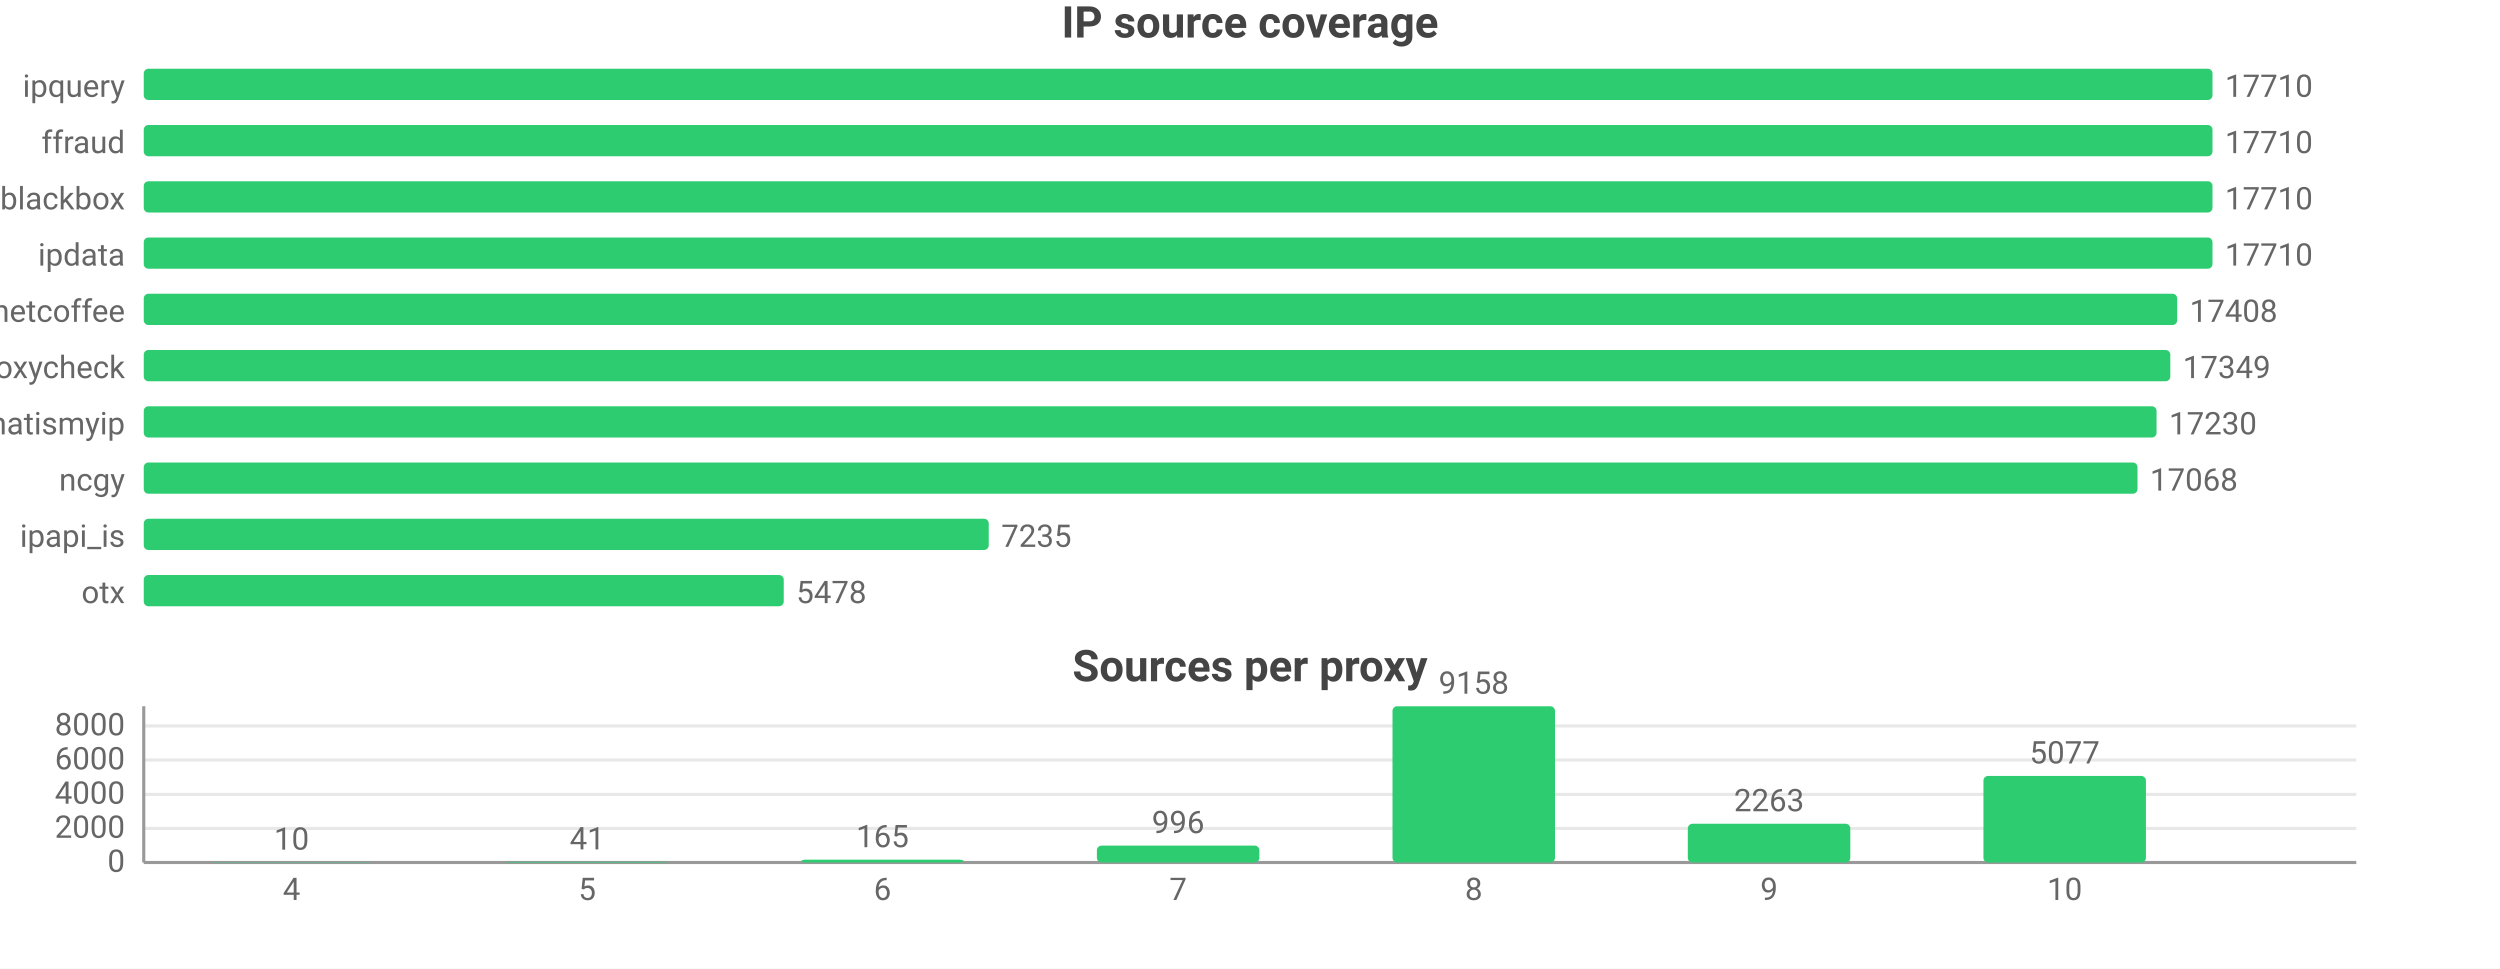
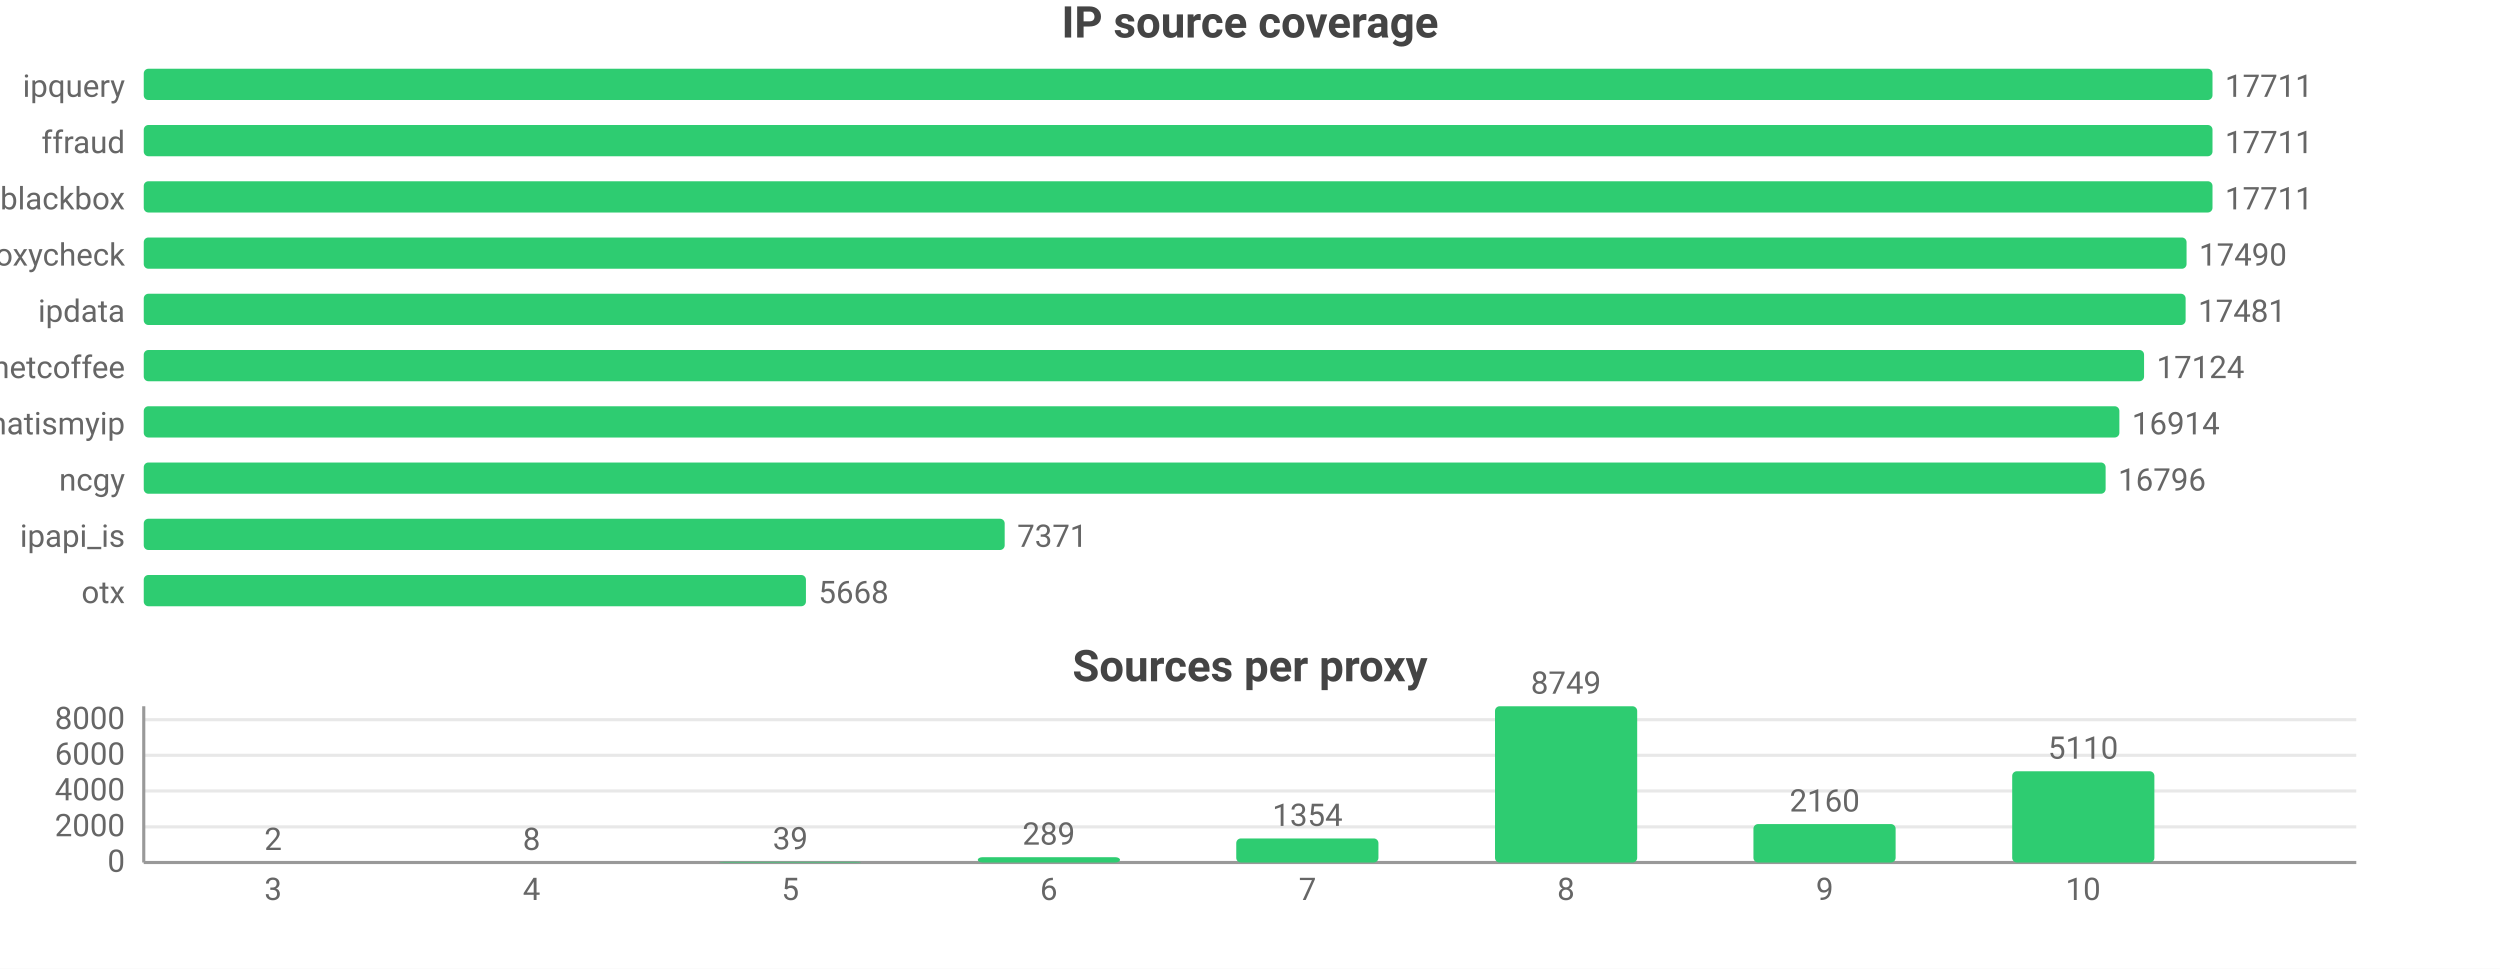
<svg xmlns="http://www.w3.org/2000/svg" width="800" height="310" viewBox="0 0 800 310">
  <rect width="800" height="310" fill="#ffffff" />
  <style>text{font-family:system-ui,-apple-system,'Segoe UI',Roboto,sans-serif}.g{stroke:#e8e8e8;stroke-width:1}.a{stroke:#999;stroke-width:1}.t{font-size:10px;fill:#666}.m{font-size:10px;text-anchor:middle;fill:#666}.e{font-size:10px;text-anchor:end;fill:#666}.l{font-size:11px;fill:#333}.tt{font-size:14px;font-weight:600;text-anchor:middle;fill:#444}.em{font-size:13px;text-anchor:middle;fill:#999}</style>
  <text class="tt" x="400.0" y="12">IP source coverage</text>
  <text class="e" x="40" y="31">ipquery</text>
  <rect x="46" y="22" width="662" height="10" fill="#2ecc71" rx="1.5" />
-   <text class="t" x="712" y="31">17710</text>
+   <text class="t" x="712" y="31">17711</text>
  <text class="e" x="40" y="49">ffraud</text>
  <rect x="46" y="40" width="662" height="10" fill="#2ecc71" rx="1.5" />
-   <text class="t" x="712" y="49">17710</text>
+   <text class="t" x="712" y="49">17711</text>
  <text class="e" x="40" y="67">blackbox</text>
  <rect x="46" y="58" width="662" height="10" fill="#2ecc71" rx="1.5" />
-   <text class="t" x="712" y="67">17710</text>
-   <text class="e" x="40" y="85">ipdata</text>
-   <rect x="46" y="76" width="662" height="10" fill="#2ecc71" rx="1.5" />
-   <text class="t" x="712" y="85">17710</text>
-   <text class="e" x="40" y="103">netcoffee</text>
-   <rect x="46" y="94" width="650.7" height="10" fill="#2ecc71" rx="1.5" />
-   <text class="t" x="700.7" y="103">17408</text>
-   <text class="e" x="40" y="121">proxycheck</text>
-   <rect x="46" y="112" width="648.5" height="10" fill="#2ecc71" rx="1.5" />
-   <text class="t" x="698.5" y="121">17349</text>
+   <text class="t" x="712" y="67">17711</text>
+   <text class="e" x="40" y="85">proxycheck</text>
+   <rect x="46" y="76" width="653.7" height="10" fill="#2ecc71" rx="1.5" />
+   <text class="t" x="703.7" y="85">17490</text>
+   <text class="e" x="40" y="103">ipdata</text>
+   <rect x="46" y="94" width="653.4" height="10" fill="#2ecc71" rx="1.5" />
+   <text class="t" x="703.4" y="103">17481</text>
+   <text class="e" x="40" y="121">netcoffee</text>
+   <rect x="46" y="112" width="640.1" height="10" fill="#2ecc71" rx="1.5" />
+   <text class="t" x="690.1" y="121">17124</text>
  <text class="e" x="40" y="139">whatismyip</text>
-   <rect x="46" y="130" width="644.1" height="10" fill="#2ecc71" rx="1.5" />
-   <text class="t" x="694.1" y="139">17230</text>
+   <rect x="46" y="130" width="632.2" height="10" fill="#2ecc71" rx="1.5" />
+   <text class="t" x="682.2" y="139">16914</text>
  <text class="e" x="40" y="157">ncgy</text>
-   <rect x="46" y="148" width="638.0" height="10" fill="#2ecc71" rx="1.5" />
-   <text class="t" x="688.0" y="157">17068</text>
+   <rect x="46" y="148" width="627.8" height="10" fill="#2ecc71" rx="1.5" />
+   <text class="t" x="677.8" y="157">16796</text>
  <text class="e" x="40" y="175">ipapi_is</text>
-   <rect x="46" y="166" width="270.4" height="10" fill="#2ecc71" rx="1.5" />
-   <text class="t" x="320.4" y="175">7235</text>
+   <rect x="46" y="166" width="275.5" height="10" fill="#2ecc71" rx="1.5" />
+   <text class="t" x="325.5" y="175">7371</text>
  <text class="e" x="40" y="193">otx</text>
-   <rect x="46" y="184" width="204.8" height="10" fill="#2ecc71" rx="1.5" />
-   <text class="t" x="254.8" y="193">5478</text>
+   <rect x="46" y="184" width="211.9" height="10" fill="#2ecc71" rx="1.5" />
+   <text class="t" x="261.9" y="193">5668</text>
  <text class="tt" x="400.0" y="218">Sources per proxy</text>
  <line class="g" x1="46" y1="276" x2="754" y2="276" />
  <text class="e" x="40" y="279">0</text>
-   <line class="g" x1="46" y1="265.1" x2="754" y2="265.1" />
-   <text class="e" x="40" y="268.1">2000</text>
-   <line class="g" x1="46" y1="254.2" x2="754" y2="254.2" />
-   <text class="e" x="40" y="257.2">4000</text>
-   <line class="g" x1="46" y1="243.2" x2="754" y2="243.2" />
-   <text class="e" x="40" y="246.2">6000</text>
-   <line class="g" x1="46" y1="232.3" x2="754" y2="232.3" />
-   <text class="e" x="40" y="235.3">8000</text>
+   <line class="g" x1="46" y1="264.6" x2="754" y2="264.6" />
+   <text class="e" x="40" y="267.6">2000</text>
+   <line class="g" x1="46" y1="253.1" x2="754" y2="253.1" />
+   <text class="e" x="40" y="256.1">4000</text>
+   <line class="g" x1="46" y1="241.7" x2="754" y2="241.7" />
+   <text class="e" x="40" y="244.7">6000</text>
+   <line class="g" x1="46" y1="230.3" x2="754" y2="230.3" />
+   <text class="e" x="40" y="233.3">8000</text>
  <line class="a" x1="46" y1="226" x2="46" y2="276" />
  <line class="a" x1="46" y1="276" x2="754" y2="276" />
-   <rect x="67.3" y="275.9" width="52.0" height="0.1" fill="#2ecc71" rx="1.5" />
-   <text class="m" x="93.3" y="271.9">10</text>
-   <text class="m" x="93.3" y="288">4</text>
-   <rect x="161.8" y="275.8" width="52.0" height="0.2" fill="#2ecc71" rx="1.5" />
-   <text class="m" x="187.9" y="271.8">41</text>
-   <text class="m" x="187.9" y="288">5</text>
-   <rect x="256.4" y="275.1" width="52.0" height="0.9" fill="#2ecc71" rx="1.5" />
-   <text class="m" x="282.4" y="271.1">165</text>
-   <text class="m" x="282.4" y="288">6</text>
-   <rect x="351.0" y="270.6" width="52.0" height="5.4" fill="#2ecc71" rx="1.5" />
-   <text class="m" x="377" y="266.6">996</text>
-   <text class="m" x="377" y="288">7</text>
-   <rect x="445.6" y="226" width="52.0" height="50" fill="#2ecc71" rx="1.5" />
-   <text class="m" x="471.6" y="222">9158</text>
-   <text class="m" x="471.6" y="288">8</text>
-   <rect x="540.1" y="263.6" width="52.0" height="12.4" fill="#2ecc71" rx="1.5" />
-   <text class="m" x="566.1" y="259.6">2263</text>
-   <text class="m" x="566.1" y="288">9</text>
-   <rect x="634.7" y="248.3" width="52.0" height="27.7" fill="#2ecc71" rx="1.5" />
-   <text class="m" x="660.7" y="244.3">5077</text>
-   <text class="m" x="660.7" y="288">10</text>
+   <rect x="64.6" y="276.0" width="45.5" height="0.0" fill="#2ecc71" rx="1.5" />
+   <text class="m" x="87.4" y="272.0">2</text>
+   <text class="m" x="87.4" y="288">3</text>
+   <rect x="147.4" y="276.0" width="45.5" height="0.0" fill="#2ecc71" rx="1.5" />
+   <text class="m" x="170.1" y="272.0">8</text>
+   <text class="m" x="170.1" y="288">4</text>
+   <rect x="230.1" y="275.8" width="45.5" height="0.2" fill="#2ecc71" rx="1.5" />
+   <text class="m" x="252.9" y="271.8">39</text>
+   <text class="m" x="252.9" y="288">5</text>
+   <rect x="312.9" y="274.3" width="45.5" height="1.7" fill="#2ecc71" rx="1.5" />
+   <text class="m" x="335.6" y="270.3">289</text>
+   <text class="m" x="335.6" y="288">6</text>
+   <rect x="395.6" y="268.3" width="45.5" height="7.7" fill="#2ecc71" rx="1.5" />
+   <text class="m" x="418.4" y="264.3">1354</text>
+   <text class="m" x="418.4" y="288">7</text>
+   <rect x="478.4" y="226" width="45.5" height="50" fill="#2ecc71" rx="1.5" />
+   <text class="m" x="501.1" y="222">8749</text>
+   <text class="m" x="501.1" y="288">8</text>
+   <rect x="561.1" y="263.7" width="45.5" height="12.3" fill="#2ecc71" rx="1.5" />
+   <text class="m" x="583.9" y="259.7">2160</text>
+   <text class="m" x="583.9" y="288">9</text>
+   <rect x="643.9" y="246.8" width="45.5" height="29.2" fill="#2ecc71" rx="1.5" />
+   <text class="m" x="666.6" y="242.8">5110</text>
+   <text class="m" x="666.6" y="288">10</text>
</svg>
